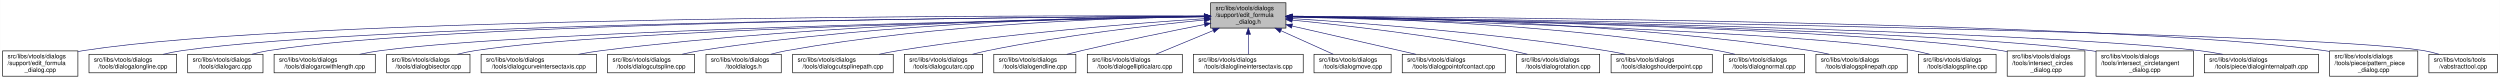
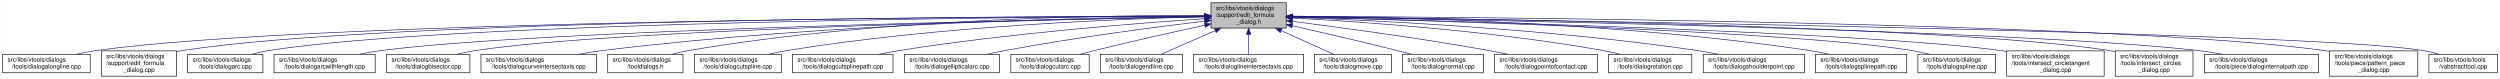
- <svg xmlns="http://www.w3.org/2000/svg" xmlns:xlink="http://www.w3.org/1999/xlink" width="4052pt" height="128pt" viewBox="0.00 0.00 4051.50 128.00">
+ <svg xmlns="http://www.w3.org/2000/svg" xmlns:xlink="http://www.w3.org/1999/xlink" width="4053pt" height="128pt" viewBox="0.00 0.00 4052.50 128.00">
  <g id="graph0" class="graph" transform="scale(1 1) rotate(0) translate(4 124)">
-     <polygon fill="white" stroke="transparent" points="-4,4 -4,-124 4047.5,-124 4047.5,4 -4,4" />
+     <polygon fill="white" stroke="transparent" points="-4,4 -4,-124 4048.5,-124 4048.5,4 -4,4" />
    <g id="node1" class="node">
      <g id="a_node1">
        <a xlink:title=" ">
-           <polygon fill="#bfbfbf" stroke="black" points="1958,-78.5 1958,-119.5 2080,-119.5 2080,-78.5 1958,-78.5" />
-           <text text-anchor="start" x="1966" y="-107.5" font-family="Helvetica,sans-Serif" font-size="10.00">src/libs/vtools/dialogs</text>
-           <text text-anchor="start" x="1966" y="-96.5" font-family="Helvetica,sans-Serif" font-size="10.00">/support/edit_formula</text>
-           <text text-anchor="middle" x="2019" y="-85.5" font-family="Helvetica,sans-Serif" font-size="10.00">_dialog.h</text>
+           <polygon fill="#bfbfbf" stroke="black" points="1959,-78.5 1959,-119.5 2081,-119.5 2081,-78.5 1959,-78.5" />
+           <text text-anchor="start" x="1967" y="-107.5" font-family="Helvetica,sans-Serif" font-size="10.00">src/libs/vtools/dialogs</text>
+           <text text-anchor="start" x="1967" y="-96.5" font-family="Helvetica,sans-Serif" font-size="10.00">/support/edit_formula</text>
+           <text text-anchor="middle" x="2020" y="-85.5" font-family="Helvetica,sans-Serif" font-size="10.00">_dialog.h</text>
        </a>
      </g>
    </g>
    <g id="node2" class="node">
      <g id="a_node2">
-         <a xlink:href="../../d7/d8d/edit__formula__dialog_8cpp.html" target="_top" xlink:title=" ">
-           <polygon fill="white" stroke="black" points="0,-0.5 0,-41.5 122,-41.5 122,-0.5 0,-0.5" />
-           <text text-anchor="start" x="8" y="-29.5" font-family="Helvetica,sans-Serif" font-size="10.00">src/libs/vtools/dialogs</text>
-           <text text-anchor="start" x="8" y="-18.5" font-family="Helvetica,sans-Serif" font-size="10.00">/support/edit_formula</text>
-           <text text-anchor="middle" x="61" y="-7.5" font-family="Helvetica,sans-Serif" font-size="10.00">_dialog.cpp</text>
+         <a xlink:href="../../d6/d5d/dialogalongline_8cpp.html" target="_top" xlink:title=" ">
+           <polygon fill="white" stroke="black" points="0,-6 0,-36 142,-36 142,-6 0,-6" />
+           <text text-anchor="start" x="8" y="-24" font-family="Helvetica,sans-Serif" font-size="10.00">src/libs/vtools/dialogs</text>
+           <text text-anchor="middle" x="71" y="-13" font-family="Helvetica,sans-Serif" font-size="10.00">/tools/dialogalongline.cpp</text>
        </a>
      </g>
    </g>
    <g id="edge1" class="edge">
-       <path fill="none" stroke="midnightblue" d="M1947.44,-98.25C1647.55,-98.94 490.88,-97.85 131,-42 128.13,-41.55 125.21,-41.03 122.27,-40.44" />
-       <polygon fill="midnightblue" stroke="midnightblue" points="1947.76,-101.75 1957.75,-98.23 1947.74,-94.75 1947.76,-101.75" />
+       <path fill="none" stroke="midnightblue" d="M1948.71,-97.91C1651.25,-97.23 507.92,-91.38 151,-42 140.93,-40.61 130.29,-38.45 120.18,-36.06" />
+       <polygon fill="midnightblue" stroke="midnightblue" points="1948.93,-101.41 1958.94,-97.93 1948.94,-94.41 1948.93,-101.41" />
    </g>
    <g id="node3" class="node">
      <g id="a_node3">
-         <a xlink:href="../../d6/d5d/dialogalongline_8cpp.html" target="_top" xlink:title=" ">
-           <polygon fill="white" stroke="black" points="140,-6 140,-36 282,-36 282,-6 140,-6" />
-           <text text-anchor="start" x="148" y="-24" font-family="Helvetica,sans-Serif" font-size="10.00">src/libs/vtools/dialogs</text>
-           <text text-anchor="middle" x="211" y="-13" font-family="Helvetica,sans-Serif" font-size="10.00">/tools/dialogalongline.cpp</text>
+         <a xlink:href="../../d7/d8d/edit__formula__dialog_8cpp.html" target="_top" xlink:title=" ">
+           <polygon fill="white" stroke="black" points="160,-0.5 160,-41.5 282,-41.5 282,-0.5 160,-0.5" />
+           <text text-anchor="start" x="168" y="-29.5" font-family="Helvetica,sans-Serif" font-size="10.00">src/libs/vtools/dialogs</text>
+           <text text-anchor="start" x="168" y="-18.5" font-family="Helvetica,sans-Serif" font-size="10.00">/support/edit_formula</text>
+           <text text-anchor="middle" x="221" y="-7.5" font-family="Helvetica,sans-Serif" font-size="10.00">_dialog.cpp</text>
        </a>
      </g>
    </g>
    <g id="edge2" class="edge">
-       <path fill="none" stroke="midnightblue" d="M1947.53,-97.71C1664.11,-96.24 618.78,-87.75 291,-42 280.93,-40.59 270.3,-38.43 260.18,-36.04" />
-       <polygon fill="midnightblue" stroke="midnightblue" points="1947.67,-101.21 1957.69,-97.76 1947.7,-94.21 1947.67,-101.21" />
+       <path fill="none" stroke="midnightblue" d="M1948.44,-98.02C1664.68,-97.75 618.16,-93.23 291,-42 288.13,-41.55 285.21,-41.02 282.27,-40.43" />
+       <polygon fill="midnightblue" stroke="midnightblue" points="1948.61,-101.52 1958.61,-98.03 1948.61,-94.52 1948.61,-101.52" />
    </g>
    <g id="node4" class="node">
      <g id="a_node4">
        <a xlink:href="../../d1/d37/dialogarc_8cpp.html" target="_top" xlink:title=" ">
          <polygon fill="white" stroke="black" points="300,-6 300,-36 422,-36 422,-6 300,-6" />
          <text text-anchor="start" x="308" y="-24" font-family="Helvetica,sans-Serif" font-size="10.00">src/libs/vtools/dialogs</text>
          <text text-anchor="middle" x="361" y="-13" font-family="Helvetica,sans-Serif" font-size="10.00">/tools/dialogarc.cpp</text>
        </a>
      </g>
    </g>
    <g id="edge3" class="edge">
-       <path fill="none" stroke="midnightblue" d="M1947.98,-97.79C1679.89,-96.62 729.45,-89.18 431,-42 422.14,-40.6 412.8,-38.44 403.95,-36.04" />
-       <polygon fill="midnightblue" stroke="midnightblue" points="1947.97,-101.29 1957.98,-97.83 1948,-94.29 1947.97,-101.29" />
+       <path fill="none" stroke="midnightblue" d="M1948.94,-97.79C1680.68,-96.63 729.64,-89.2 431,-42 422.14,-40.6 412.8,-38.44 403.95,-36.04" />
+       <polygon fill="midnightblue" stroke="midnightblue" points="1948.93,-101.29 1958.95,-97.83 1948.96,-94.29 1948.93,-101.29" />
    </g>
    <g id="node5" class="node">
      <g id="a_node5">
        <a xlink:href="../../d2/d29/dialogarcwithlength_8cpp.html" target="_top" xlink:title=" ">
          <polygon fill="white" stroke="black" points="440,-6 440,-36 604,-36 604,-6 440,-6" />
          <text text-anchor="start" x="448" y="-24" font-family="Helvetica,sans-Serif" font-size="10.00">src/libs/vtools/dialogs</text>
          <text text-anchor="middle" x="522" y="-13" font-family="Helvetica,sans-Serif" font-size="10.00">/tools/dialogarcwithlength.cpp</text>
        </a>
      </g>
    </g>
    <g id="edge4" class="edge">
-       <path fill="none" stroke="midnightblue" d="M1947.27,-96.82C1698.7,-92.46 875.15,-75.76 613,-42 601.77,-40.55 589.88,-38.4 578.52,-36.04" />
-       <polygon fill="midnightblue" stroke="midnightblue" points="1947.56,-100.32 1957.62,-97 1947.68,-93.32 1947.56,-100.32" />
+       <path fill="none" stroke="midnightblue" d="M1948.64,-96.83C1700.42,-92.48 875.48,-75.8 613,-42 601.77,-40.55 589.88,-38.4 578.52,-36.04" />
+       <polygon fill="midnightblue" stroke="midnightblue" points="1948.92,-100.33 1958.98,-97.01 1949.04,-93.33 1948.92,-100.33" />
    </g>
    <g id="node6" class="node">
      <g id="a_node6">
        <a xlink:href="../../da/dfa/dialogbisector_8cpp.html" target="_top" xlink:title=" ">
          <polygon fill="white" stroke="black" points="622.5,-6 622.5,-36 757.5,-36 757.5,-6 622.5,-6" />
          <text text-anchor="start" x="630.5" y="-24" font-family="Helvetica,sans-Serif" font-size="10.00">src/libs/vtools/dialogs</text>
          <text text-anchor="middle" x="690" y="-13" font-family="Helvetica,sans-Serif" font-size="10.00">/tools/dialogbisector.cpp</text>
        </a>
      </g>
    </g>
    <g id="edge5" class="edge">
-       <path fill="none" stroke="midnightblue" d="M1947.36,-96.8C1716.91,-92.63 996.3,-77.04 766,-42 756.56,-40.56 746.6,-38.42 737.11,-36.06" />
-       <polygon fill="midnightblue" stroke="midnightblue" points="1947.58,-100.3 1957.64,-96.98 1947.7,-93.31 1947.58,-100.3" />
+       <path fill="none" stroke="midnightblue" d="M1948.7,-96.81C1718.5,-92.65 996.62,-77.08 766,-42 756.56,-40.56 746.6,-38.42 737.11,-36.06" />
+       <polygon fill="midnightblue" stroke="midnightblue" points="1948.91,-100.31 1958.97,-96.99 1949.03,-93.31 1948.91,-100.31" />
    </g>
    <g id="node7" class="node">
      <g id="a_node7">
        <a xlink:href="../../dd/d39/dialogcurveintersectaxis_8cpp.html" target="_top" xlink:title=" ">
          <polygon fill="white" stroke="black" points="775.5,-6 775.5,-36 962.5,-36 962.5,-6 775.5,-6" />
          <text text-anchor="start" x="783.5" y="-24" font-family="Helvetica,sans-Serif" font-size="10.00">src/libs/vtools/dialogs</text>
          <text text-anchor="middle" x="869" y="-13" font-family="Helvetica,sans-Serif" font-size="10.00">/tools/dialogcurveintersectaxis.cpp</text>
        </a>
      </g>
    </g>
    <g id="edge6" class="edge">
-       <path fill="none" stroke="midnightblue" d="M1947.84,-97.63C1778.12,-96 1336.47,-87.37 971,-42 958.73,-40.48 945.73,-38.34 933.26,-36.02" />
-       <polygon fill="midnightblue" stroke="midnightblue" points="1947.87,-101.13 1957.9,-97.72 1947.93,-94.13 1947.87,-101.13" />
+       <path fill="none" stroke="midnightblue" d="M1948.85,-97.59C1779.14,-95.86 1337.51,-87.03 972,-42 959.62,-40.47 946.48,-38.33 933.89,-36.01" />
+       <polygon fill="midnightblue" stroke="midnightblue" points="1948.87,-101.09 1958.9,-97.68 1948.94,-94.09 1948.87,-101.09" />
    </g>
    <g id="node8" class="node">
      <g id="a_node8">
-         <a xlink:href="../../d3/d2e/dialogcutspline_8cpp.html" target="_top" xlink:title=" ">
-           <polygon fill="white" stroke="black" points="980.5,-6 980.5,-36 1121.5,-36 1121.5,-6 980.5,-6" />
-           <text text-anchor="start" x="988.5" y="-24" font-family="Helvetica,sans-Serif" font-size="10.00">src/libs/vtools/dialogs</text>
-           <text text-anchor="middle" x="1051" y="-13" font-family="Helvetica,sans-Serif" font-size="10.00">/tools/dialogcutspline.cpp</text>
+         <a xlink:href="../../df/ded/tooldialogs_8h.html" target="_top" xlink:title=" ">
+           <polygon fill="white" stroke="black" points="981,-6 981,-36 1103,-36 1103,-6 981,-6" />
+           <text text-anchor="start" x="989" y="-24" font-family="Helvetica,sans-Serif" font-size="10.00">src/libs/vtools/dialogs</text>
+           <text text-anchor="middle" x="1042" y="-13" font-family="Helvetica,sans-Serif" font-size="10.00">/tooldialogs.h</text>
        </a>
      </g>
    </g>
    <g id="edge7" class="edge">
-       <path fill="none" stroke="midnightblue" d="M1947.66,-97.89C1796.27,-96.69 1432.04,-88.72 1131,-42 1121.38,-40.51 1111.23,-38.4 1101.5,-36.1" />
-       <polygon fill="midnightblue" stroke="midnightblue" points="1947.73,-101.39 1957.76,-97.96 1947.78,-94.39 1947.73,-101.39" />
+       <path fill="none" stroke="midnightblue" d="M1948.64,-98.82C1794.65,-99.46 1420.14,-94.88 1112,-42 1103.4,-40.53 1094.36,-38.39 1085.73,-36.06" />
+       <polygon fill="midnightblue" stroke="midnightblue" points="1948.92,-102.32 1958.91,-98.77 1948.89,-95.32 1948.92,-102.32" />
    </g>
    <g id="node9" class="node">
      <g id="a_node9">
-         <a xlink:href="../../df/ded/tooldialogs_8h.html" target="_top" xlink:title=" ">
-           <polygon fill="white" stroke="black" points="1140,-6 1140,-36 1262,-36 1262,-6 1140,-6" />
-           <text text-anchor="start" x="1148" y="-24" font-family="Helvetica,sans-Serif" font-size="10.00">src/libs/vtools/dialogs</text>
-           <text text-anchor="middle" x="1201" y="-13" font-family="Helvetica,sans-Serif" font-size="10.00">/tooldialogs.h</text>
+         <a xlink:href="../../d3/d2e/dialogcutspline_8cpp.html" target="_top" xlink:title=" ">
+           <polygon fill="white" stroke="black" points="1121.5,-6 1121.5,-36 1262.5,-36 1262.5,-6 1121.5,-6" />
+           <text text-anchor="start" x="1129.5" y="-24" font-family="Helvetica,sans-Serif" font-size="10.00">src/libs/vtools/dialogs</text>
+           <text text-anchor="middle" x="1192" y="-13" font-family="Helvetica,sans-Serif" font-size="10.00">/tools/dialogcutspline.cpp</text>
        </a>
      </g>
    </g>
    <g id="edge8" class="edge">
-       <path fill="none" stroke="midnightblue" d="M1947.76,-97.47C1814.06,-95.43 1516.83,-85.85 1271,-42 1262.54,-40.49 1253.63,-38.37 1245.12,-36.07" />
-       <polygon fill="midnightblue" stroke="midnightblue" points="1947.83,-100.98 1957.88,-97.62 1947.93,-93.98 1947.83,-100.98" />
+       <path fill="none" stroke="midnightblue" d="M1948.79,-96.78C1815.11,-93.57 1517.8,-82.16 1271,-42 1261.5,-40.45 1251.48,-38.32 1241.88,-36.02" />
+       <polygon fill="midnightblue" stroke="midnightblue" points="1948.82,-100.28 1958.9,-97.01 1948.98,-93.28 1948.82,-100.28" />
    </g>
    <g id="node10" class="node">
      <g id="a_node10">
        <a xlink:href="../../df/d30/dialogcutsplinepath_8cpp.html" target="_top" xlink:title=" ">
          <polygon fill="white" stroke="black" points="1280.5,-6 1280.5,-36 1443.5,-36 1443.5,-6 1280.5,-6" />
          <text text-anchor="start" x="1288.5" y="-24" font-family="Helvetica,sans-Serif" font-size="10.00">src/libs/vtools/dialogs</text>
          <text text-anchor="middle" x="1362" y="-13" font-family="Helvetica,sans-Serif" font-size="10.00">/tools/dialogcutsplinepath.cpp</text>
        </a>
      </g>
    </g>
    <g id="edge9" class="edge">
-       <path fill="none" stroke="midnightblue" d="M1947.75,-93.72C1839.95,-86.63 1629.18,-70.33 1452,-42 1441.73,-40.36 1430.87,-38.26 1420.38,-36.04" />
-       <polygon fill="midnightblue" stroke="midnightblue" points="1947.65,-97.22 1957.86,-94.38 1948.11,-90.24 1947.65,-97.22" />
+       <path fill="none" stroke="midnightblue" d="M1948.76,-93.67C1840.97,-86.51 1630.21,-70.13 1453,-42 1442.62,-40.35 1431.64,-38.25 1421.04,-36.03" />
+       <polygon fill="midnightblue" stroke="midnightblue" points="1948.66,-97.17 1958.87,-94.33 1949.12,-90.19 1948.66,-97.17" />
    </g>
    <g id="node11" class="node">
      <g id="a_node11">
-         <a xlink:href="../../d9/d90/dialogcutarc_8cpp.html" target="_top" xlink:title=" ">
-           <polygon fill="white" stroke="black" points="1461.5,-6 1461.5,-36 1588.5,-36 1588.5,-6 1461.5,-6" />
-           <text text-anchor="start" x="1469.5" y="-24" font-family="Helvetica,sans-Serif" font-size="10.00">src/libs/vtools/dialogs</text>
-           <text text-anchor="middle" x="1525" y="-13" font-family="Helvetica,sans-Serif" font-size="10.00">/tools/dialogcutarc.cpp</text>
+         <a xlink:href="../../d9/d68/dialogellipticalarc_8cpp.html" target="_top" xlink:title=" ">
+           <polygon fill="white" stroke="black" points="1462,-6 1462,-36 1616,-36 1616,-6 1462,-6" />
+           <text text-anchor="start" x="1470" y="-24" font-family="Helvetica,sans-Serif" font-size="10.00">src/libs/vtools/dialogs</text>
+           <text text-anchor="middle" x="1539" y="-13" font-family="Helvetica,sans-Serif" font-size="10.00">/tools/dialogellipticalarc.cpp</text>
        </a>
      </g>
    </g>
    <g id="edge10" class="edge">
-       <path fill="none" stroke="midnightblue" d="M1947.78,-91.6C1863.48,-83.32 1719.12,-66.94 1597,-42 1588.86,-40.34 1580.3,-38.26 1572.02,-36.07" />
-       <polygon fill="midnightblue" stroke="midnightblue" points="1947.47,-95.09 1957.76,-92.57 1948.14,-88.12 1947.47,-95.09" />
+       <path fill="none" stroke="midnightblue" d="M1948.46,-89.77C1869.1,-80.2 1737.4,-63 1625,-42 1615.66,-40.25 1605.8,-38.18 1596.21,-36.04" />
+       <polygon fill="midnightblue" stroke="midnightblue" points="1948.48,-93.3 1958.83,-91.02 1949.32,-86.35 1948.48,-93.3" />
    </g>
    <g id="node12" class="node">
      <g id="a_node12">
-         <a xlink:href="../../d3/d15/dialogendline_8cpp.html" target="_top" xlink:title=" ">
-           <polygon fill="white" stroke="black" points="1606.5,-6 1606.5,-36 1739.5,-36 1739.5,-6 1606.5,-6" />
-           <text text-anchor="start" x="1614.5" y="-24" font-family="Helvetica,sans-Serif" font-size="10.00">src/libs/vtools/dialogs</text>
-           <text text-anchor="middle" x="1673" y="-13" font-family="Helvetica,sans-Serif" font-size="10.00">/tools/dialogendline.cpp</text>
+         <a xlink:href="../../d9/d90/dialogcutarc_8cpp.html" target="_top" xlink:title=" ">
+           <polygon fill="white" stroke="black" points="1634.5,-6 1634.5,-36 1761.5,-36 1761.5,-6 1634.5,-6" />
+           <text text-anchor="start" x="1642.5" y="-24" font-family="Helvetica,sans-Serif" font-size="10.00">src/libs/vtools/dialogs</text>
+           <text text-anchor="middle" x="1698" y="-13" font-family="Helvetica,sans-Serif" font-size="10.00">/tools/dialogcutarc.cpp</text>
        </a>
      </g>
    </g>
    <g id="edge11" class="edge">
-       <path fill="none" stroke="midnightblue" d="M1948.02,-84.34C1893.44,-73.58 1816.23,-57.81 1749,-42 1741.16,-40.16 1732.9,-38.1 1724.83,-36.03" />
-       <polygon fill="midnightblue" stroke="midnightblue" points="1947.46,-87.8 1957.94,-86.29 1948.81,-80.93 1947.46,-87.8" />
+       <path fill="none" stroke="midnightblue" d="M1949.14,-83.13C1898.97,-72.35 1830.16,-57.08 1770,-42 1762.7,-40.17 1755.01,-38.14 1747.49,-36.1" />
+       <polygon fill="midnightblue" stroke="midnightblue" points="1948.41,-86.55 1958.92,-85.22 1949.87,-79.7 1948.41,-86.55" />
    </g>
    <g id="node13" class="node">
      <g id="a_node13">
-         <a xlink:href="../../d9/d68/dialogellipticalarc_8cpp.html" target="_top" xlink:title=" ">
-           <polygon fill="white" stroke="black" points="1758,-6 1758,-36 1912,-36 1912,-6 1758,-6" />
-           <text text-anchor="start" x="1766" y="-24" font-family="Helvetica,sans-Serif" font-size="10.00">src/libs/vtools/dialogs</text>
-           <text text-anchor="middle" x="1835" y="-13" font-family="Helvetica,sans-Serif" font-size="10.00">/tools/dialogellipticalarc.cpp</text>
+         <a xlink:href="../../d3/d15/dialogendline_8cpp.html" target="_top" xlink:title=" ">
+           <polygon fill="white" stroke="black" points="1779.5,-6 1779.5,-36 1912.5,-36 1912.5,-6 1779.5,-6" />
+           <text text-anchor="start" x="1787.5" y="-24" font-family="Helvetica,sans-Serif" font-size="10.00">src/libs/vtools/dialogs</text>
+           <text text-anchor="middle" x="1846" y="-13" font-family="Helvetica,sans-Serif" font-size="10.00">/tools/dialogendline.cpp</text>
        </a>
      </g>
    </g>
    <g id="edge12" class="edge">
-       <path fill="none" stroke="midnightblue" d="M1962.37,-74.61C1931.88,-62.02 1895.28,-46.9 1869.15,-36.11" />
-       <polygon fill="midnightblue" stroke="midnightblue" points="1961.04,-77.85 1971.62,-78.43 1963.71,-71.38 1961.04,-77.85" />
+       <path fill="none" stroke="midnightblue" d="M1965.7,-74.28C1937.02,-61.76 1902.79,-46.81 1878.3,-36.11" />
+       <polygon fill="midnightblue" stroke="midnightblue" points="1964.63,-77.63 1975.19,-78.43 1967.43,-71.22 1964.63,-77.63" />
    </g>
    <g id="node14" class="node">
      <g id="a_node14">
        <a xlink:href="../../de/d3c/dialoglineintersectaxis_8cpp.html" target="_top" xlink:title=" ">
-           <polygon fill="white" stroke="black" points="1930,-6 1930,-36 2108,-36 2108,-6 1930,-6" />
-           <text text-anchor="start" x="1938" y="-24" font-family="Helvetica,sans-Serif" font-size="10.00">src/libs/vtools/dialogs</text>
-           <text text-anchor="middle" x="2019" y="-13" font-family="Helvetica,sans-Serif" font-size="10.00">/tools/dialoglineintersectaxis.cpp</text>
+           <polygon fill="white" stroke="black" points="1931,-6 1931,-36 2109,-36 2109,-6 1931,-6" />
+           <text text-anchor="start" x="1939" y="-24" font-family="Helvetica,sans-Serif" font-size="10.00">src/libs/vtools/dialogs</text>
+           <text text-anchor="middle" x="2020" y="-13" font-family="Helvetica,sans-Serif" font-size="10.00">/tools/dialoglineintersectaxis.cpp</text>
        </a>
      </g>
    </g>
    <g id="edge13" class="edge">
-       <path fill="none" stroke="midnightblue" d="M2019,-68.28C2019,-57.25 2019,-45.25 2019,-36.23" />
-       <polygon fill="midnightblue" stroke="midnightblue" points="2015.5,-68.43 2019,-78.43 2022.5,-68.43 2015.5,-68.43" />
+       <path fill="none" stroke="midnightblue" d="M2020,-68.28C2020,-57.25 2020,-45.25 2020,-36.23" />
+       <polygon fill="midnightblue" stroke="midnightblue" points="2016.5,-68.43 2020,-78.43 2023.5,-68.43 2016.5,-68.43" />
    </g>
    <g id="node15" class="node">
      <g id="a_node15">
        <a xlink:href="../../d2/d51/dialogmove_8cpp.html" target="_top" xlink:title=" ">
-           <polygon fill="white" stroke="black" points="2125.5,-6 2125.5,-36 2250.5,-36 2250.5,-6 2125.5,-6" />
-           <text text-anchor="start" x="2133.5" y="-24" font-family="Helvetica,sans-Serif" font-size="10.00">src/libs/vtools/dialogs</text>
-           <text text-anchor="middle" x="2188" y="-13" font-family="Helvetica,sans-Serif" font-size="10.00">/tools/dialogmove.cpp</text>
+           <polygon fill="white" stroke="black" points="2126.5,-6 2126.5,-36 2251.5,-36 2251.5,-6 2126.5,-6" />
+           <text text-anchor="start" x="2134.5" y="-24" font-family="Helvetica,sans-Serif" font-size="10.00">src/libs/vtools/dialogs</text>
+           <text text-anchor="middle" x="2189" y="-13" font-family="Helvetica,sans-Serif" font-size="10.00">/tools/dialogmove.cpp</text>
        </a>
      </g>
    </g>
    <g id="edge14" class="edge">
-       <path fill="none" stroke="midnightblue" d="M2071.74,-74.28C2099.6,-61.76 2132.84,-46.81 2156.63,-36.11" />
-       <polygon fill="midnightblue" stroke="midnightblue" points="2070.21,-71.13 2062.52,-78.43 2073.08,-77.52 2070.21,-71.13" />
+       <path fill="none" stroke="midnightblue" d="M2072.74,-74.28C2100.6,-61.76 2133.84,-46.81 2157.63,-36.11" />
+       <polygon fill="midnightblue" stroke="midnightblue" points="2071.21,-71.13 2063.52,-78.43 2074.08,-77.52 2071.21,-71.13" />
    </g>
    <g id="node16" class="node">
      <g id="a_node16">
-         <a xlink:href="../../d9/df4/dialogpointofcontact_8cpp.html" target="_top" xlink:title=" ">
-           <polygon fill="white" stroke="black" points="2268.5,-6 2268.5,-36 2435.5,-36 2435.5,-6 2268.5,-6" />
-           <text text-anchor="start" x="2276.5" y="-24" font-family="Helvetica,sans-Serif" font-size="10.00">src/libs/vtools/dialogs</text>
-           <text text-anchor="middle" x="2352" y="-13" font-family="Helvetica,sans-Serif" font-size="10.00">/tools/dialogpointofcontact.cpp</text>
+         <a xlink:href="../../da/df4/dialognormal_8cpp.html" target="_top" xlink:title=" ">
+           <polygon fill="white" stroke="black" points="2269.5,-6 2269.5,-36 2400.5,-36 2400.5,-6 2269.5,-6" />
+           <text text-anchor="start" x="2277.5" y="-24" font-family="Helvetica,sans-Serif" font-size="10.00">src/libs/vtools/dialogs</text>
+           <text text-anchor="middle" x="2335" y="-13" font-family="Helvetica,sans-Serif" font-size="10.00">/tools/dialognormal.cpp</text>
        </a>
      </g>
    </g>
    <g id="edge15" class="edge">
-       <path fill="none" stroke="midnightblue" d="M2090.16,-81.76C2149.7,-68.17 2233.78,-48.98 2290.46,-36.04" />
-       <polygon fill="midnightblue" stroke="midnightblue" points="2089.05,-78.42 2080.08,-84.06 2090.61,-85.25 2089.05,-78.42" />
+       <path fill="none" stroke="midnightblue" d="M2091.05,-82.19C2139.13,-71.32 2204.02,-56.32 2261,-42 2268.49,-40.12 2276.38,-38.06 2284.11,-36.01" />
+       <polygon fill="midnightblue" stroke="midnightblue" points="2090.04,-78.83 2081.06,-84.44 2091.58,-85.66 2090.04,-78.83" />
    </g>
    <g id="node17" class="node">
      <g id="a_node17">
-         <a xlink:href="../../dc/d64/dialogrotation_8cpp.html" target="_top" xlink:title=" ">
-           <polygon fill="white" stroke="black" points="2453.5,-6 2453.5,-36 2588.5,-36 2588.5,-6 2453.5,-6" />
-           <text text-anchor="start" x="2461.5" y="-24" font-family="Helvetica,sans-Serif" font-size="10.00">src/libs/vtools/dialogs</text>
-           <text text-anchor="middle" x="2521" y="-13" font-family="Helvetica,sans-Serif" font-size="10.00">/tools/dialogrotation.cpp</text>
+         <a xlink:href="../../d9/df4/dialogpointofcontact_8cpp.html" target="_top" xlink:title=" ">
+           <polygon fill="white" stroke="black" points="2418.5,-6 2418.5,-36 2585.5,-36 2585.5,-6 2418.5,-6" />
+           <text text-anchor="start" x="2426.5" y="-24" font-family="Helvetica,sans-Serif" font-size="10.00">src/libs/vtools/dialogs</text>
+           <text text-anchor="middle" x="2502" y="-13" font-family="Helvetica,sans-Serif" font-size="10.00">/tools/dialogpointofcontact.cpp</text>
        </a>
      </g>
    </g>
    <g id="edge16" class="edge">
-       <path fill="none" stroke="midnightblue" d="M2090.11,-91.43C2175.05,-82.95 2321.21,-66.32 2445,-42 2453.57,-40.32 2462.6,-38.22 2471.33,-36.03" />
-       <polygon fill="midnightblue" stroke="midnightblue" points="2089.67,-87.96 2080.06,-92.43 2090.36,-94.93 2089.67,-87.96" />
+       <path fill="none" stroke="midnightblue" d="M2091.26,-89.32C2169.63,-79.41 2299.19,-61.97 2410,-42 2419.81,-40.23 2430.17,-38.17 2440.26,-36.06" />
+       <polygon fill="midnightblue" stroke="midnightblue" points="2090.5,-85.89 2081.01,-90.61 2091.37,-92.83 2090.5,-85.89" />
    </g>
    <g id="node18" class="node">
      <g id="a_node18">
-         <a xlink:href="../../d3/d23/dialogshoulderpoint_8cpp.html" target="_top" xlink:title=" ">
-           <polygon fill="white" stroke="black" points="2607,-6 2607,-36 2771,-36 2771,-6 2607,-6" />
-           <text text-anchor="start" x="2615" y="-24" font-family="Helvetica,sans-Serif" font-size="10.00">src/libs/vtools/dialogs</text>
-           <text text-anchor="middle" x="2689" y="-13" font-family="Helvetica,sans-Serif" font-size="10.00">/tools/dialogshoulderpoint.cpp</text>
+         <a xlink:href="../../dc/d64/dialogrotation_8cpp.html" target="_top" xlink:title=" ">
+           <polygon fill="white" stroke="black" points="2603.5,-6 2603.5,-36 2738.5,-36 2738.5,-6 2603.5,-6" />
+           <text text-anchor="start" x="2611.5" y="-24" font-family="Helvetica,sans-Serif" font-size="10.00">src/libs/vtools/dialogs</text>
+           <text text-anchor="middle" x="2671" y="-13" font-family="Helvetica,sans-Serif" font-size="10.00">/tools/dialogrotation.cpp</text>
        </a>
      </g>
    </g>
    <g id="edge17" class="edge">
-       <path fill="none" stroke="midnightblue" d="M2090.43,-93.86C2200.09,-86.88 2416.32,-70.65 2598,-42 2608.39,-40.36 2619.36,-38.27 2629.96,-36.05" />
-       <polygon fill="midnightblue" stroke="midnightblue" points="2089.92,-90.38 2080.16,-94.5 2090.36,-97.37 2089.92,-90.38" />
+       <path fill="none" stroke="midnightblue" d="M2091.53,-94.72C2200.77,-88.89 2415.43,-74.16 2595,-42 2603.86,-40.41 2613.21,-38.31 2622.2,-36.07" />
+       <polygon fill="midnightblue" stroke="midnightblue" points="2091.09,-91.24 2081.29,-95.26 2091.46,-98.23 2091.09,-91.24" />
    </g>
    <g id="node19" class="node">
      <g id="a_node19">
-         <a xlink:href="../../da/df4/dialognormal_8cpp.html" target="_top" xlink:title=" ">
-           <polygon fill="white" stroke="black" points="2789.5,-6 2789.5,-36 2920.5,-36 2920.5,-6 2789.5,-6" />
-           <text text-anchor="start" x="2797.5" y="-24" font-family="Helvetica,sans-Serif" font-size="10.00">src/libs/vtools/dialogs</text>
-           <text text-anchor="middle" x="2855" y="-13" font-family="Helvetica,sans-Serif" font-size="10.00">/tools/dialognormal.cpp</text>
+         <a xlink:href="../../d3/d23/dialogshoulderpoint_8cpp.html" target="_top" xlink:title=" ">
+           <polygon fill="white" stroke="black" points="2757,-6 2757,-36 2921,-36 2921,-6 2757,-6" />
+           <text text-anchor="start" x="2765" y="-24" font-family="Helvetica,sans-Serif" font-size="10.00">src/libs/vtools/dialogs</text>
+           <text text-anchor="middle" x="2839" y="-13" font-family="Helvetica,sans-Serif" font-size="10.00">/tools/dialogshoulderpoint.cpp</text>
        </a>
      </g>
    </g>
    <g id="edge18" class="edge">
-       <path fill="none" stroke="midnightblue" d="M2090.37,-97.19C2225.77,-94.67 2528.87,-84.34 2780,-42 2789.04,-40.48 2798.56,-38.35 2807.68,-36.05" />
-       <polygon fill="midnightblue" stroke="midnightblue" points="2090.07,-93.69 2080.13,-97.37 2090.19,-100.69 2090.07,-93.69" />
+       <path fill="none" stroke="midnightblue" d="M2091.49,-95.81C2222.36,-91.07 2509,-77.28 2748,-42 2758.72,-40.42 2770.06,-38.29 2780.97,-36.02" />
+       <polygon fill="midnightblue" stroke="midnightblue" points="2091.07,-92.32 2081.2,-96.18 2091.32,-99.32 2091.07,-92.32" />
    </g>
    <g id="node20" class="node">
      <g id="a_node20">
        <a xlink:href="../../dc/dc2/dialogsplinepath_8cpp.html" target="_top" xlink:title=" ">
          <polygon fill="white" stroke="black" points="2939,-6 2939,-36 3087,-36 3087,-6 2939,-6" />
          <text text-anchor="start" x="2947" y="-24" font-family="Helvetica,sans-Serif" font-size="10.00">src/libs/vtools/dialogs</text>
          <text text-anchor="middle" x="3013" y="-13" font-family="Helvetica,sans-Serif" font-size="10.00">/tools/dialogsplinepath.cpp</text>
        </a>
      </g>
    </g>
    <g id="edge19" class="edge">
-       <path fill="none" stroke="midnightblue" d="M2090.43,-97.85C2244.62,-96.59 2619.8,-88.54 2930,-42 2939.97,-40.5 2950.5,-38.39 2960.58,-36.1" />
-       <polygon fill="midnightblue" stroke="midnightblue" points="2090.13,-94.35 2080.16,-97.92 2090.18,-101.35 2090.13,-94.35" />
+       <path fill="none" stroke="midnightblue" d="M2091.35,-97.84C2245.38,-96.57 2620.14,-88.5 2930,-42 2939.97,-40.5 2950.5,-38.39 2960.58,-36.1" />
+       <polygon fill="midnightblue" stroke="midnightblue" points="2091.06,-94.34 2081.09,-97.92 2091.11,-101.34 2091.06,-94.34" />
    </g>
    <g id="node21" class="node">
      <g id="a_node21">
        <a xlink:href="../../df/de5/dialogspline_8cpp.html" target="_top" xlink:title=" ">
          <polygon fill="white" stroke="black" points="3105,-6 3105,-36 3231,-36 3231,-6 3105,-6" />
          <text text-anchor="start" x="3113" y="-24" font-family="Helvetica,sans-Serif" font-size="10.00">src/libs/vtools/dialogs</text>
          <text text-anchor="middle" x="3168" y="-13" font-family="Helvetica,sans-Serif" font-size="10.00">/tools/dialogspline.cpp</text>
        </a>
      </g>
    </g>
    <g id="edge20" class="edge">
-       <path fill="none" stroke="midnightblue" d="M2090.33,-96.33C2298.28,-91.13 2901.44,-73.69 3096,-42 3104.96,-40.54 3114.41,-38.38 3123.4,-36.02" />
-       <polygon fill="midnightblue" stroke="midnightblue" points="2090.05,-92.83 2080.14,-96.58 2090.23,-99.83 2090.05,-92.83" />
+       <path fill="none" stroke="midnightblue" d="M2091.27,-96.33C2299.02,-91.13 2901.62,-73.66 3096,-42 3104.96,-40.54 3114.41,-38.38 3123.4,-36.02" />
+       <polygon fill="midnightblue" stroke="midnightblue" points="2090.99,-92.83 2081.09,-96.58 2091.17,-99.83 2090.99,-92.83" />
    </g>
    <g id="node22" class="node">
      <g id="a_node22">
-         <a xlink:href="../../d5/de8/intersect__circles__dialog_8cpp.html" target="_top" xlink:title=" ">
-           <polygon fill="white" stroke="black" points="3249,-0.5 3249,-41.5 3375,-41.5 3375,-0.5 3249,-0.5" />
+         <a xlink:href="../../d5/d5a/intersect__circletangent__dialog_8cpp.html" target="_top" xlink:title=" ">
+           <polygon fill="white" stroke="black" points="3249,-0.5 3249,-41.5 3407,-41.5 3407,-0.5 3249,-0.5" />
          <text text-anchor="start" x="3257" y="-29.5" font-family="Helvetica,sans-Serif" font-size="10.00">src/libs/vtools/dialogs</text>
-           <text text-anchor="start" x="3257" y="-18.5" font-family="Helvetica,sans-Serif" font-size="10.00">/tools/intersect_circles</text>
-           <text text-anchor="middle" x="3312" y="-7.5" font-family="Helvetica,sans-Serif" font-size="10.00">_dialog.cpp</text>
+           <text text-anchor="start" x="3257" y="-18.5" font-family="Helvetica,sans-Serif" font-size="10.00">/tools/intersect_circletangent</text>
+           <text text-anchor="middle" x="3328" y="-7.5" font-family="Helvetica,sans-Serif" font-size="10.00">_dialog.cpp</text>
        </a>
      </g>
    </g>
    <g id="edge21" class="edge">
-       <path fill="none" stroke="midnightblue" d="M2090.39,-96.83C2316.69,-92.81 3016.34,-77.72 3240,-42 3242.95,-41.53 3245.94,-40.98 3248.96,-40.38" />
-       <polygon fill="midnightblue" stroke="midnightblue" points="2090.23,-93.34 2080.29,-97.01 2090.35,-100.34 2090.23,-93.34" />
+       <path fill="none" stroke="midnightblue" d="M2091.26,-96.39C2317.18,-91.03 3015.74,-72.39 3240,-42 3242.95,-41.6 3245.95,-41.15 3248.97,-40.66" />
+       <polygon fill="midnightblue" stroke="midnightblue" points="2091.1,-92.9 2081.18,-96.63 2091.26,-99.89 2091.1,-92.9" />
    </g>
    <g id="node23" class="node">
      <g id="a_node23">
-         <a xlink:href="../../d5/d5a/intersect__circletangent__dialog_8cpp.html" target="_top" xlink:title=" ">
-           <polygon fill="white" stroke="black" points="3393,-0.5 3393,-41.5 3551,-41.5 3551,-0.5 3393,-0.5" />
-           <text text-anchor="start" x="3401" y="-29.5" font-family="Helvetica,sans-Serif" font-size="10.00">src/libs/vtools/dialogs</text>
-           <text text-anchor="start" x="3401" y="-18.5" font-family="Helvetica,sans-Serif" font-size="10.00">/tools/intersect_circletangent</text>
-           <text text-anchor="middle" x="3472" y="-7.5" font-family="Helvetica,sans-Serif" font-size="10.00">_dialog.cpp</text>
+         <a xlink:href="../../d5/de8/intersect__circles__dialog_8cpp.html" target="_top" xlink:title=" ">
+           <polygon fill="white" stroke="black" points="3425,-0.5 3425,-41.5 3551,-41.5 3551,-0.5 3425,-0.5" />
+           <text text-anchor="start" x="3433" y="-29.5" font-family="Helvetica,sans-Serif" font-size="10.00">src/libs/vtools/dialogs</text>
+           <text text-anchor="start" x="3433" y="-18.5" font-family="Helvetica,sans-Serif" font-size="10.00">/tools/intersect_circles</text>
+           <text text-anchor="middle" x="3488" y="-7.5" font-family="Helvetica,sans-Serif" font-size="10.00">_dialog.cpp</text>
        </a>
      </g>
    </g>
    <g id="edge22" class="edge">
-       <path fill="none" stroke="midnightblue" d="M2090.31,-96.79C2333.63,-92.41 3130.2,-75.76 3384,-42 3386.95,-41.61 3389.95,-41.16 3392.97,-40.68" />
-       <polygon fill="midnightblue" stroke="midnightblue" points="2090.1,-93.3 2080.17,-96.97 2090.23,-100.3 2090.1,-93.3" />
+       <path fill="none" stroke="midnightblue" d="M2091.29,-97.31C2338.33,-94.59 3156.73,-82.65 3416,-42 3418.95,-41.54 3421.95,-41 3424.96,-40.4" />
+       <polygon fill="midnightblue" stroke="midnightblue" points="2090.97,-93.82 2081,-97.42 2091.04,-100.82 2090.97,-93.82" />
    </g>
    <g id="node24" class="node">
      <g id="a_node24">
        <a xlink:href="../../dc/d82/dialoginternalpath_8cpp.html" target="_top" xlink:title=" ">
-           <polygon fill="white" stroke="black" points="3568.5,-6 3568.5,-36 3753.5,-36 3753.5,-6 3568.5,-6" />
-           <text text-anchor="start" x="3576.5" y="-24" font-family="Helvetica,sans-Serif" font-size="10.00">src/libs/vtools/dialogs</text>
-           <text text-anchor="middle" x="3661" y="-13" font-family="Helvetica,sans-Serif" font-size="10.00">/tools/piece/dialoginternalpath.cpp</text>
+           <polygon fill="white" stroke="black" points="3569.5,-6 3569.5,-36 3754.5,-36 3754.5,-6 3569.5,-6" />
+           <text text-anchor="start" x="3577.5" y="-24" font-family="Helvetica,sans-Serif" font-size="10.00">src/libs/vtools/dialogs</text>
+           <text text-anchor="middle" x="3662" y="-13" font-family="Helvetica,sans-Serif" font-size="10.00">/tools/piece/dialoginternalpath.cpp</text>
        </a>
      </g>
    </g>
    <g id="edge23" class="edge">
-       <path fill="none" stroke="midnightblue" d="M2090.41,-96.91C2353.69,-92.68 3269.71,-75.8 3560,-42 3572.43,-40.55 3585.61,-38.4 3598.21,-36.04" />
-       <polygon fill="midnightblue" stroke="midnightblue" points="2090.16,-93.42 2080.21,-97.08 2090.27,-100.42 2090.16,-93.42" />
+       <path fill="none" stroke="midnightblue" d="M2091.36,-96.9C2354.46,-92.59 3269.87,-75.51 3560,-42 3572.55,-40.55 3585.86,-38.4 3598.58,-36.04" />
+       <polygon fill="midnightblue" stroke="midnightblue" points="2091.11,-93.4 2081.17,-97.06 2091.23,-100.4 2091.11,-93.4" />
    </g>
    <g id="node25" class="node">
      <g id="a_node25">
        <a xlink:href="../../de/d46/pattern__piece__dialog_8cpp.html" target="_top" xlink:title=" ">
-           <polygon fill="white" stroke="black" points="3771.5,-0.5 3771.5,-41.5 3914.5,-41.5 3914.5,-0.5 3771.5,-0.5" />
-           <text text-anchor="start" x="3779.5" y="-29.5" font-family="Helvetica,sans-Serif" font-size="10.00">src/libs/vtools/dialogs</text>
-           <text text-anchor="start" x="3779.5" y="-18.5" font-family="Helvetica,sans-Serif" font-size="10.00">/tools/piece/pattern_piece</text>
-           <text text-anchor="middle" x="3843" y="-7.5" font-family="Helvetica,sans-Serif" font-size="10.00">_dialog.cpp</text>
+           <polygon fill="white" stroke="black" points="3772.5,-0.5 3772.5,-41.5 3915.5,-41.5 3915.5,-0.5 3772.5,-0.5" />
+           <text text-anchor="start" x="3780.5" y="-29.5" font-family="Helvetica,sans-Serif" font-size="10.00">src/libs/vtools/dialogs</text>
+           <text text-anchor="start" x="3780.5" y="-18.5" font-family="Helvetica,sans-Serif" font-size="10.00">/tools/piece/pattern_piece</text>
+           <text text-anchor="middle" x="3844" y="-7.5" font-family="Helvetica,sans-Serif" font-size="10.00">_dialog.cpp</text>
        </a>
      </g>
    </g>
    <g id="edge24" class="edge">
-       <path fill="none" stroke="midnightblue" d="M2090.65,-97.73C2375.99,-96.35 3431.99,-88.15 3763,-42 3765.69,-41.62 3768.43,-41.19 3771.18,-40.72" />
-       <polygon fill="midnightblue" stroke="midnightblue" points="2090.41,-94.23 2080.43,-97.78 2090.44,-101.23 2090.41,-94.23" />
+       <path fill="none" stroke="midnightblue" d="M2091.65,-97.73C2376.99,-96.35 3432.99,-88.15 3764,-42 3766.69,-41.62 3769.43,-41.19 3772.18,-40.72" />
+       <polygon fill="midnightblue" stroke="midnightblue" points="2091.41,-94.23 2081.43,-97.78 2091.44,-101.23 2091.41,-94.23" />
    </g>
    <g id="node26" class="node">
      <g id="a_node26">
        <a xlink:href="../../d9/d4e/vabstracttool_8cpp.html" target="_top" xlink:title=" ">
-           <polygon fill="white" stroke="black" points="3932.5,-6 3932.5,-36 4043.5,-36 4043.5,-6 3932.5,-6" />
-           <text text-anchor="start" x="3940.5" y="-24" font-family="Helvetica,sans-Serif" font-size="10.00">src/libs/vtools/tools</text>
-           <text text-anchor="middle" x="3988" y="-13" font-family="Helvetica,sans-Serif" font-size="10.00">/vabstracttool.cpp</text>
+           <polygon fill="white" stroke="black" points="3933.5,-6 3933.5,-36 4044.5,-36 4044.5,-6 3933.5,-6" />
+           <text text-anchor="start" x="3941.5" y="-24" font-family="Helvetica,sans-Serif" font-size="10.00">src/libs/vtools/tools</text>
+           <text text-anchor="middle" x="3989" y="-13" font-family="Helvetica,sans-Serif" font-size="10.00">/vabstracttool.cpp</text>
        </a>
      </g>
    </g>
    <g id="edge25" class="edge">
-       <path fill="none" stroke="midnightblue" d="M2090.38,-97.06C2414.63,-92.61 3740.91,-72.7 3924,-42 3932.15,-40.63 3940.7,-38.49 3948.81,-36.1" />
-       <polygon fill="midnightblue" stroke="midnightblue" points="2090.13,-93.56 2080.17,-97.2 2090.22,-100.56 2090.13,-93.56" />
+       <path fill="none" stroke="midnightblue" d="M2091.38,-97.06C2415.63,-92.61 3741.91,-72.7 3925,-42 3933.15,-40.63 3941.7,-38.49 3949.81,-36.1" />
+       <polygon fill="midnightblue" stroke="midnightblue" points="2091.13,-93.56 2081.17,-97.2 2091.22,-100.56 2091.13,-93.56" />
    </g>
  </g>
</svg>
